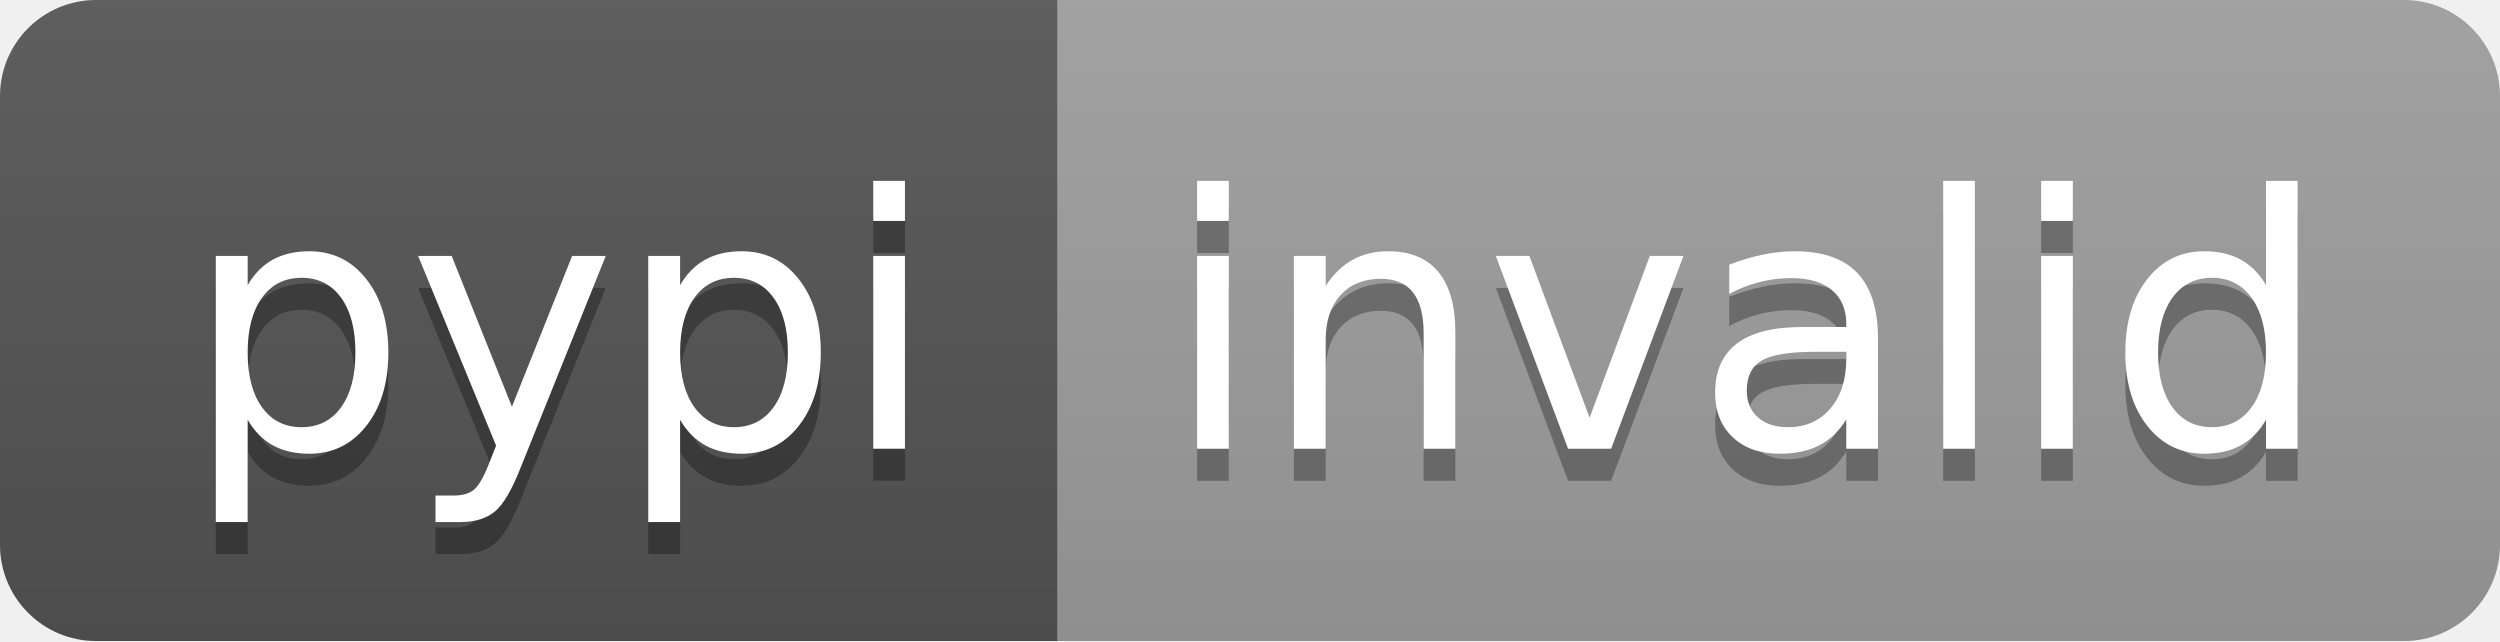
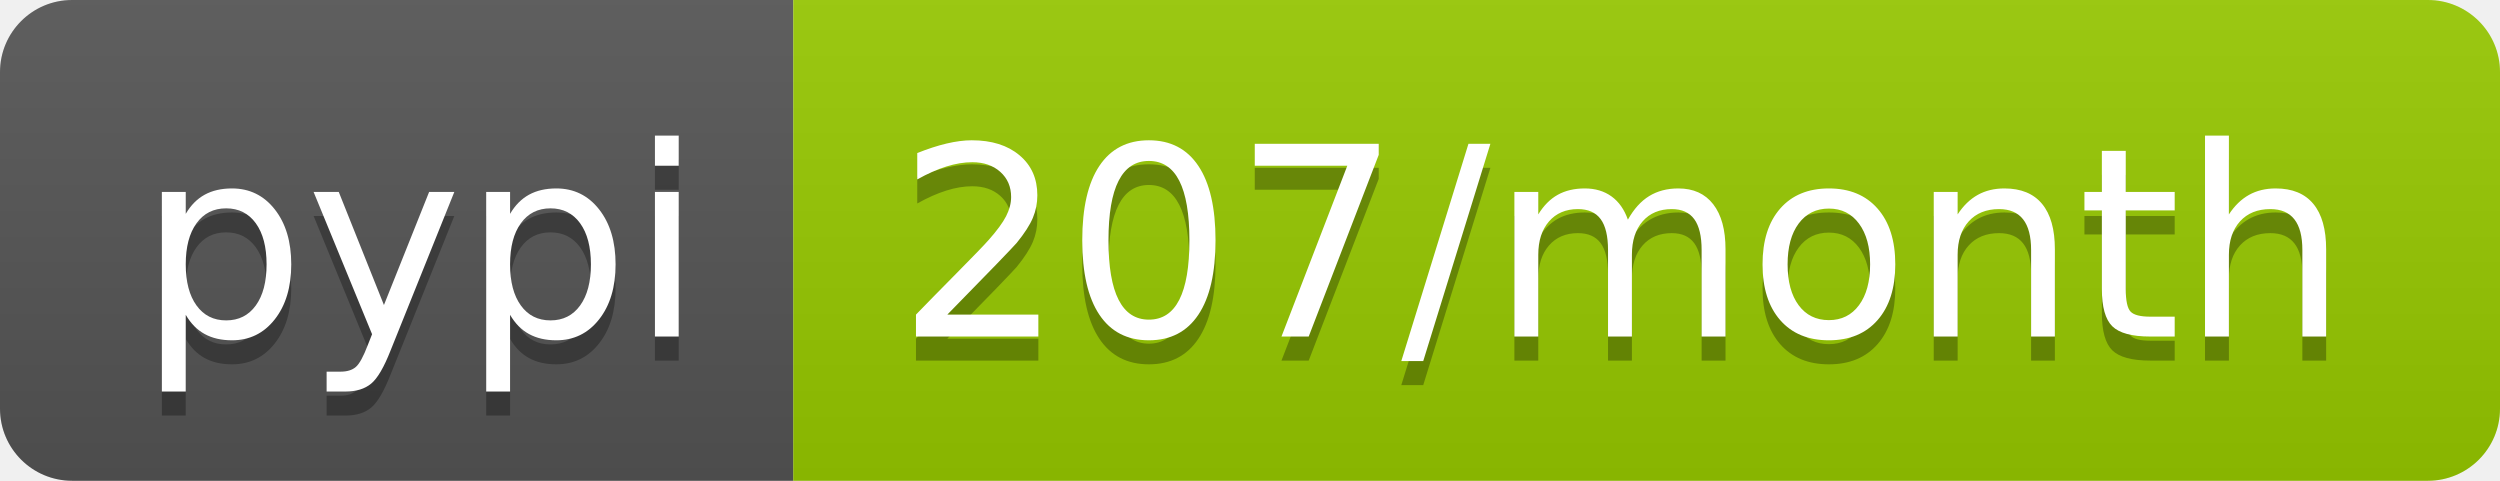
- <svg xmlns="http://www.w3.org/2000/svg" width="78" height="20" role="img" aria-label="pypi: invalid">
+ <svg xmlns="http://www.w3.org/2000/svg" width="104" height="20" role="img" aria-label="pypi: 207/month">
  <linearGradient id="s" x2="0" y2="100%">
    <stop offset="0" stop-color="#bbb" stop-opacity=".1" />
    <stop offset="1" stop-opacity=".1" />
  </linearGradient>
  <clipPath id="r">
-     <rect width="78" height="20" rx="3" fill="#fff" />
+     <rect width="104" height="20" rx="3" fill="#fff" />
  </clipPath>
  <g clip-path="url(#r)">
    <rect width="33" height="20" fill="#555" />
-     <rect x="33" width="45" height="20" fill="#9f9f9f" />
-     <rect width="78" height="20" fill="url(#s)" />
+     <rect x="33" width="71" height="20" fill="#97ca00" />
+     <rect width="104" height="20" fill="url(#s)" />
  </g>
  <g fill="#fff" text-anchor="middle" font-family="Verdana,Geneva,DejaVu Sans,sans-serif" text-rendering="geometricPrecision" font-size="110">
    <text aria-hidden="true" x="175" y="150" fill="#010101" fill-opacity=".3" transform="scale(.1)" textLength="230">pypi</text>
    <text x="175" y="140" transform="scale(.1)" fill="#fff" textLength="230">pypi</text>
-     <text aria-hidden="true" x="545" y="150" fill="#010101" fill-opacity=".3" transform="scale(.1)" textLength="350">invalid</text>
-     <text x="545" y="140" transform="scale(.1)" fill="#fff" textLength="350">invalid</text>
+     <text aria-hidden="true" x="675" y="150" fill="#010101" fill-opacity=".3" transform="scale(.1)" textLength="610">207/month</text>
+     <text x="675" y="140" transform="scale(.1)" fill="#fff" textLength="610">207/month</text>
  </g>
</svg>
